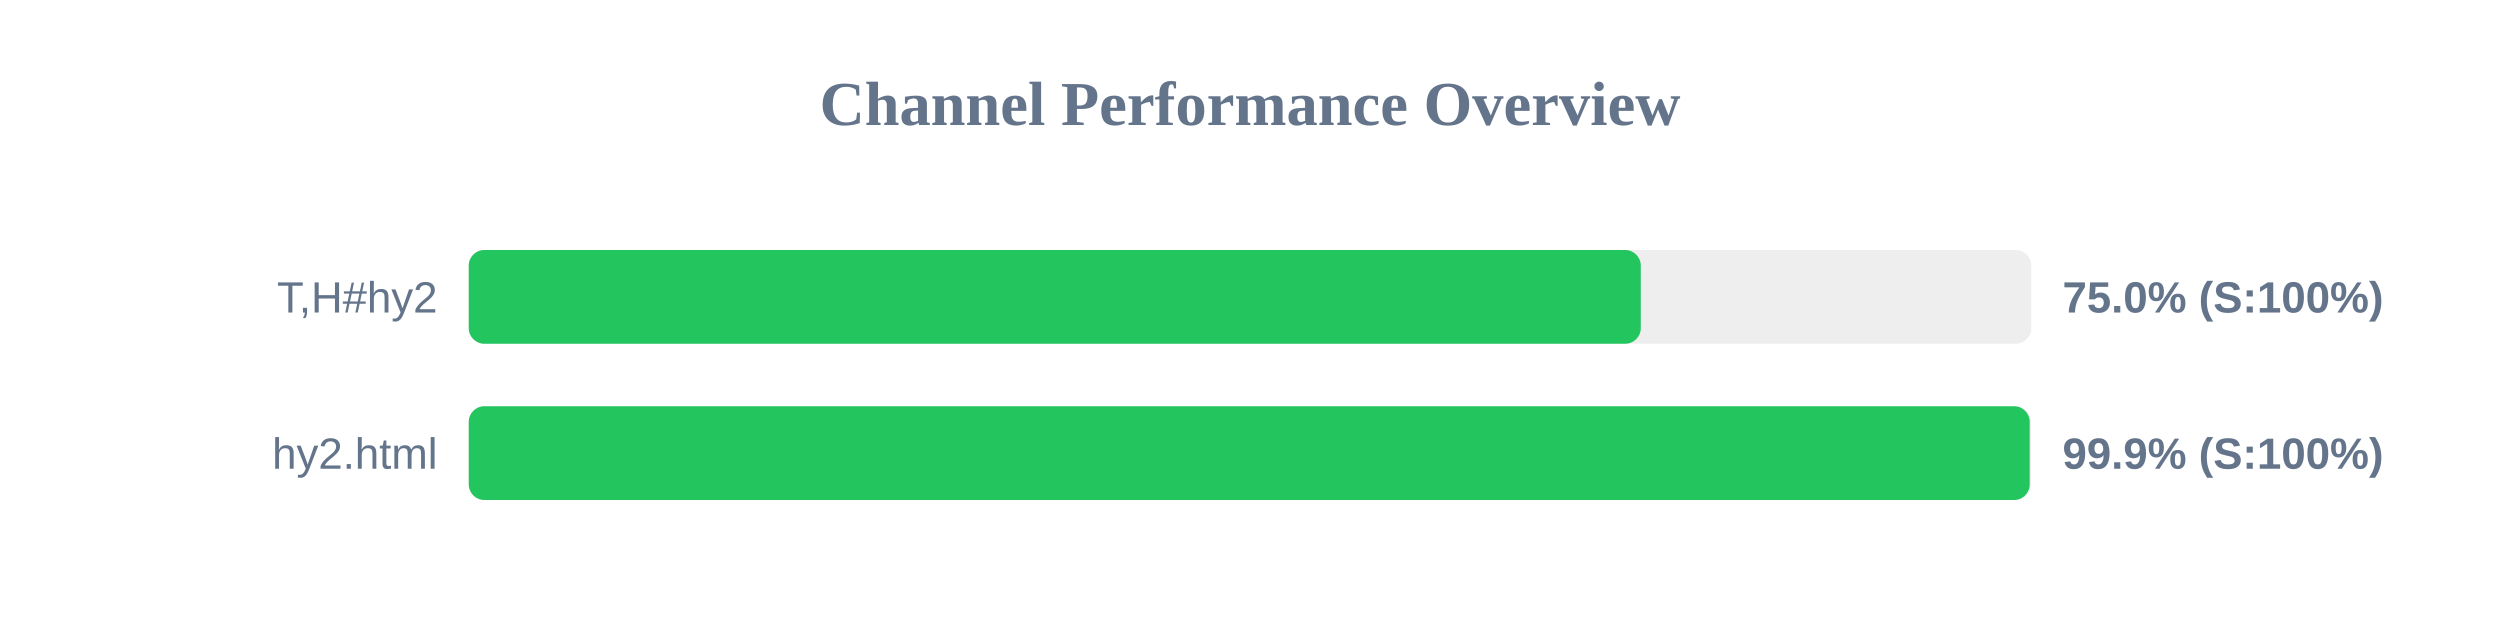
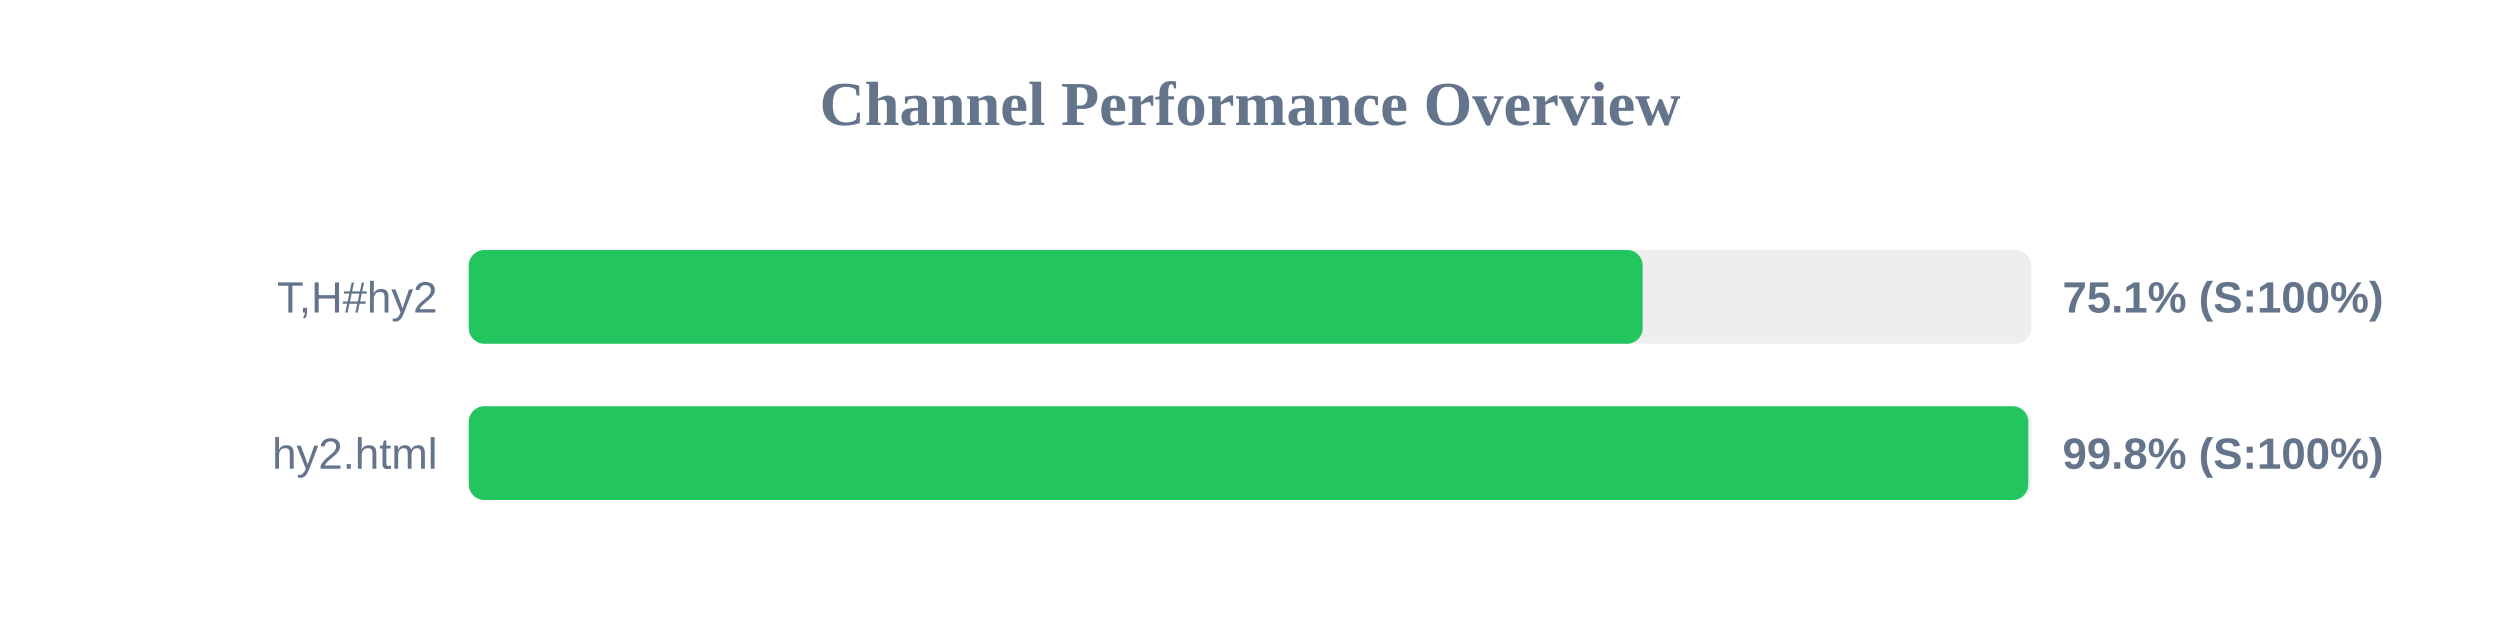
<svg xmlns="http://www.w3.org/2000/svg" width="800" height="200" version="1.1">
  <style>
        .row { font: 14px Arial; fill: #64748b; }
        .score { font: bold 14px Arial; fill: #64748b; }
    </style>
  <text x="400" y="40" text-anchor="middle" font-size="20px" font-weight="bold" fill="#64748b">Channel Performance Overview</text>
  <rect x="150" y="80" width="500" height="30" fill="#eee" rx="5" />
-   <rect x="150" y="80" width="375.05" height="30" fill="#22c55e" rx="5" />
+   <rect x="150" y="80" width="375.65" height="30" fill="#22c55e" rx="5" />
  <text x="140" y="100" text-anchor="end" class="row">T,H#hy2</text>
-   <text x="660" y="100" text-anchor="start" class="score">75.0% (S:100%)</text>
+   <text x="660" y="100" text-anchor="start" class="score">75.1% (S:100%)</text>
  <rect x="150" y="130" width="500" height="30" fill="#eee" rx="5" />
-   <rect x="150" y="130" width="499.5" height="30" fill="#22c55e" rx="5" />
+   <rect x="150" y="130" width="499.05" height="30" fill="#22c55e" rx="5" />
  <text x="140" y="150" text-anchor="end" class="row">hy2.html</text>
-   <text x="660" y="150" text-anchor="start" class="score">99.9% (S:100%)</text>
+   <text x="660" y="150" text-anchor="start" class="score">99.8% (S:100%)</text>
</svg>
